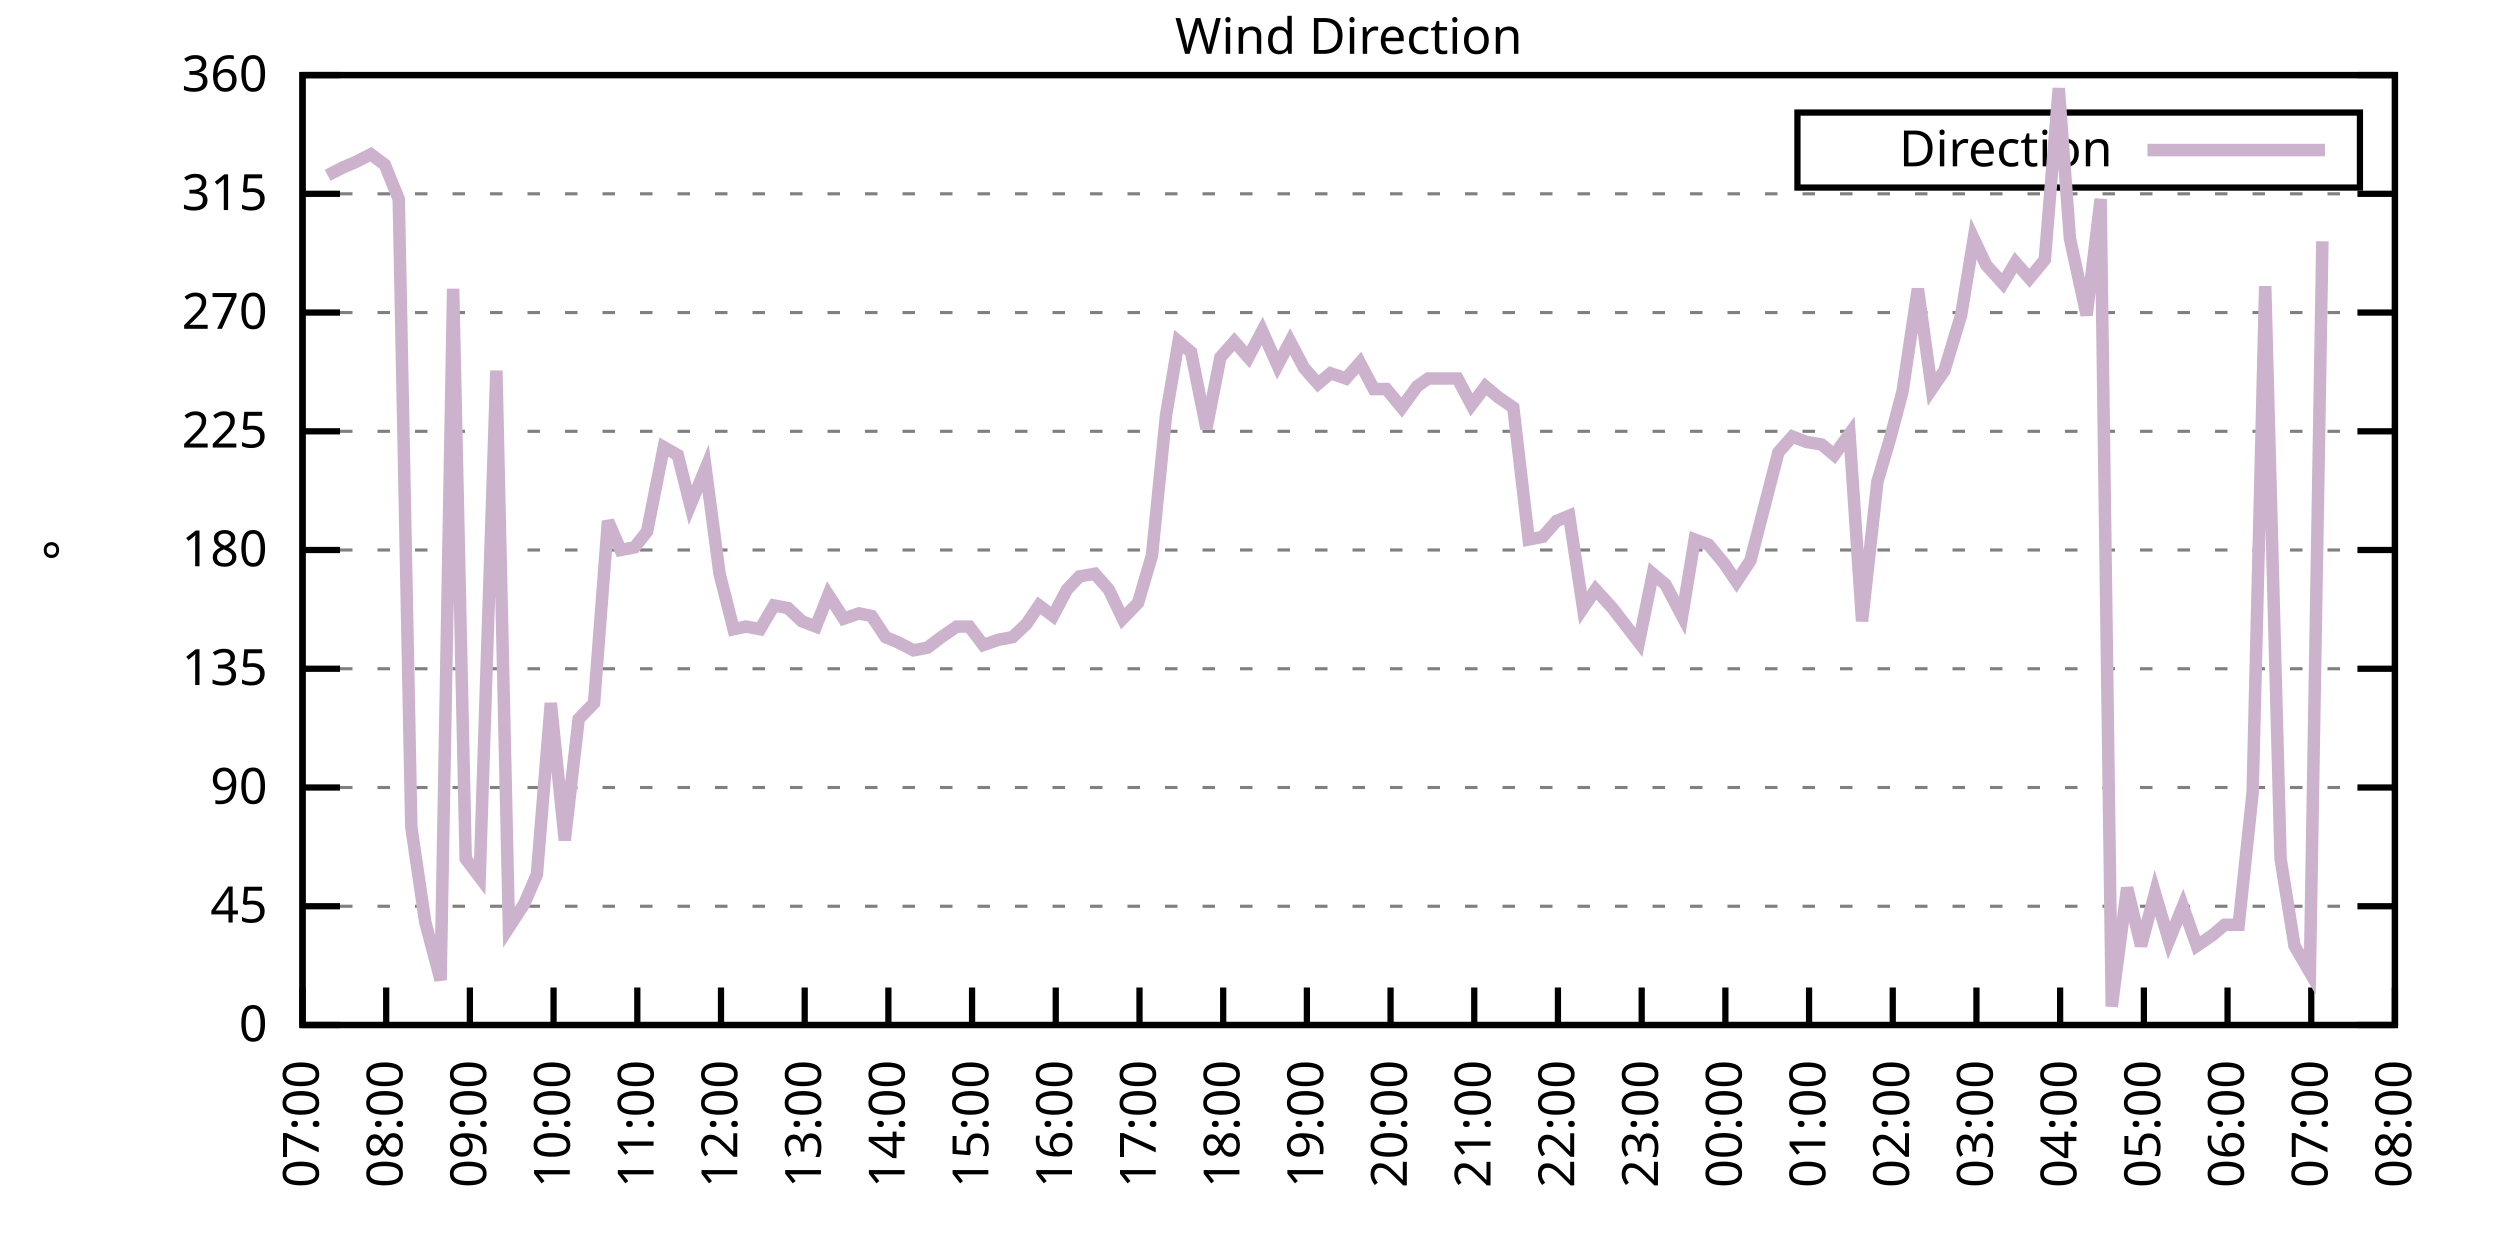
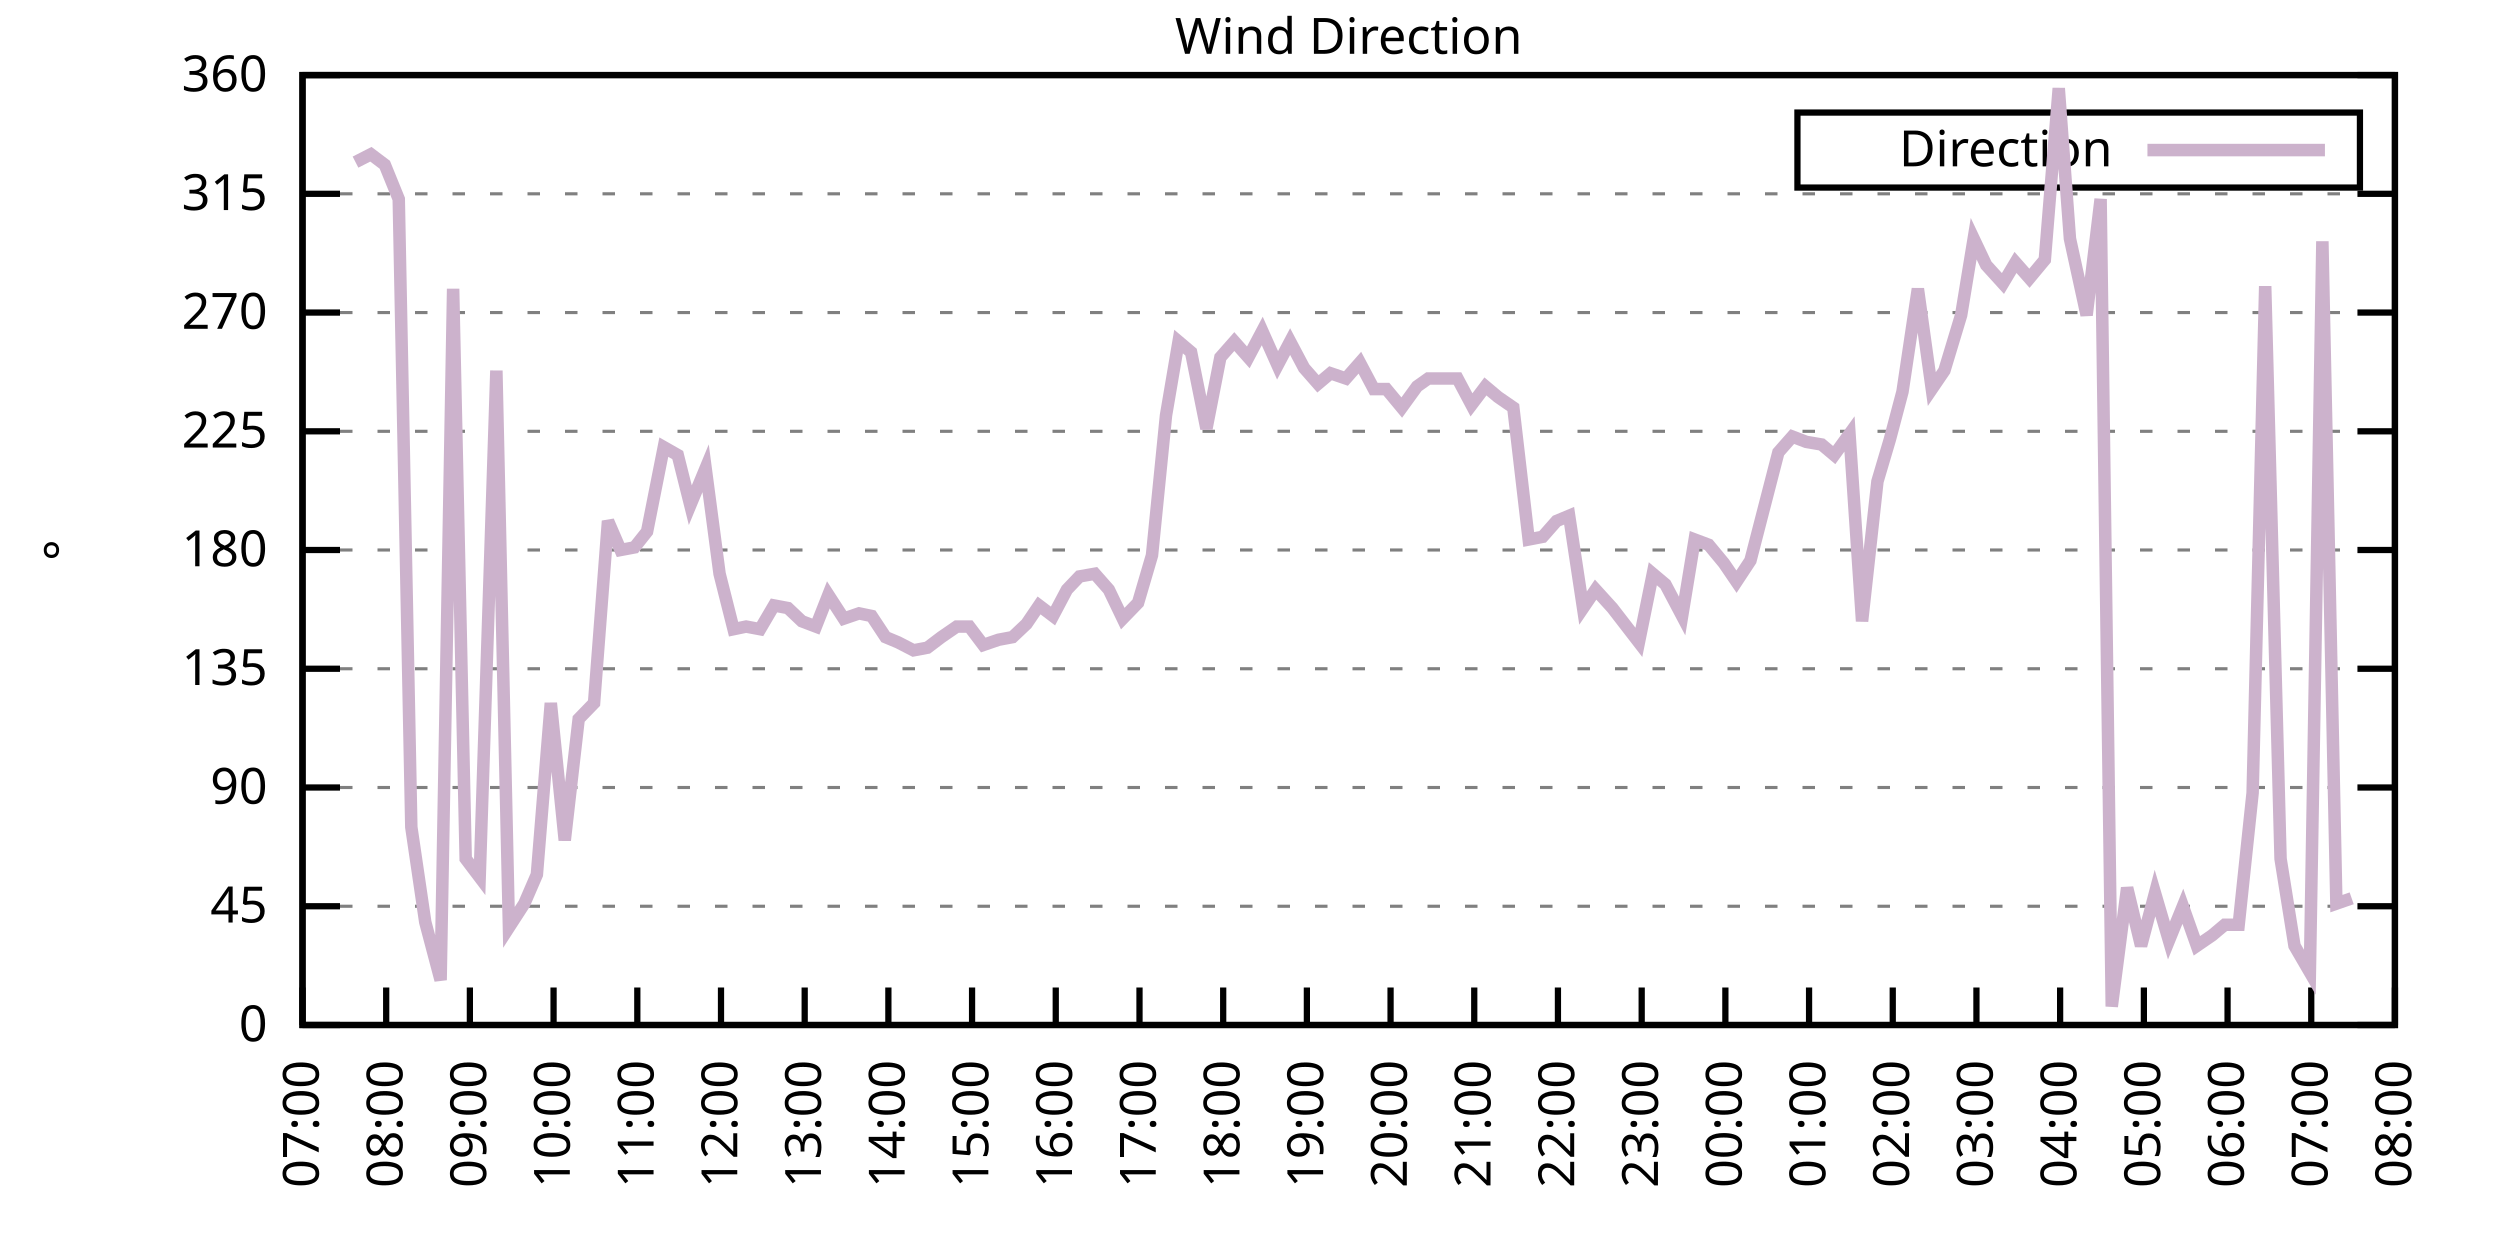
<svg xmlns="http://www.w3.org/2000/svg" xmlns:xlink="http://www.w3.org/1999/xlink" width="400" height="200" viewBox="0 0 400 200">
  <g id="gnuplot_canvas">
    <rect x="0" y="0" width="400" height="200" fill="none" />
    <defs>
      <circle id="gpDot" r="0.5" stroke-width="0.5" stroke="currentColor" />
      <path id="gpPt0" stroke-width="0.333" stroke="currentColor" d="M-1,0 h2 M0,-1 v2" />
      <path id="gpPt1" stroke-width="0.333" stroke="currentColor" d="M-1,-1 L1,1 M1,-1 L-1,1" />
      <path id="gpPt2" stroke-width="0.333" stroke="currentColor" d="M-1,0 L1,0 M0,-1 L0,1 M-1,-1 L1,1 M-1,1 L1,-1" />
      <rect id="gpPt3" stroke-width="0.333" stroke="currentColor" x="-1" y="-1" width="2" height="2" />
      <rect id="gpPt4" stroke-width="0.333" stroke="currentColor" fill="currentColor" x="-1" y="-1" width="2" height="2" />
      <circle id="gpPt5" stroke-width="0.333" stroke="currentColor" cx="0" cy="0" r="1" />
      <use xlink:href="#gpPt5" id="gpPt6" fill="currentColor" stroke="none" />
      <path id="gpPt7" stroke-width="0.333" stroke="currentColor" d="M0,-1.33 L-1.33,0.67 L1.33,0.67 z" />
      <use xlink:href="#gpPt7" id="gpPt8" fill="currentColor" stroke="none" />
      <use xlink:href="#gpPt7" id="gpPt9" stroke="currentColor" transform="rotate(180)" />
      <use xlink:href="#gpPt9" id="gpPt10" fill="currentColor" stroke="none" />
      <use xlink:href="#gpPt3" id="gpPt11" stroke="currentColor" transform="rotate(45)" />
      <use xlink:href="#gpPt11" id="gpPt12" fill="currentColor" stroke="none" />
      <path id="gpPt13" stroke-width="0.333" stroke="currentColor" d="M0,1.330 L1.265,0.411 L0.782,-1.067 L-0.782,-1.076 L-1.265,0.411 z" />
      <use xlink:href="#gpPt13" id="gpPt14" fill="currentColor" stroke="none" />
      <filter id="textbox" filterUnits="objectBoundingBox" x="0" y="0" height="1" width="1">
        <feFlood flood-color="white" flood-opacity="1" result="bgnd" />
        <feComposite in="SourceGraphic" in2="bgnd" operator="atop" />
      </filter>
      <filter id="greybox" filterUnits="objectBoundingBox" x="0" y="0" height="1" width="1">
        <feFlood flood-color="lightgrey" flood-opacity="1" result="grey" />
        <feComposite in="SourceGraphic" in2="grey" operator="atop" />
      </filter>
    </defs>
    <g fill="none" color="white" stroke="currentColor" stroke-width="1.00" stroke-linecap="butt" stroke-linejoin="miter">
</g>
    <g fill="none" color="black" stroke="currentColor" stroke-width="1.00" stroke-linecap="butt" stroke-linejoin="miter">
      <g stroke="none" shape-rendering="crispEdges">
        <polygon fill="rgb(255, 255, 255)" points="48.40,164.00 383.18,164.00 383.18,12.02 48.40,12.02 " />
      </g>
    </g>
    <g fill="none" color="black" stroke="currentColor" stroke-width="1.00" stroke-linecap="butt" stroke-linejoin="miter">
</g>
    <g fill="none" color="black" stroke="black" stroke-width="0.50" stroke-linecap="butt" stroke-linejoin="miter">
</g>
    <g fill="none" color="gray" stroke="currentColor" stroke-width="0.50" stroke-linecap="butt" stroke-linejoin="miter">
      <path stroke="gray" stroke-dasharray="2,4" class="gridline" d="M48.40,164.00 L383.19,164.00  " />
    </g>
    <g fill="none" color="gray" stroke="gray" stroke-width="1.00" stroke-linecap="butt" stroke-linejoin="miter">
</g>
    <g fill="none" color="black" stroke="currentColor" stroke-width="1.00" stroke-linecap="butt" stroke-linejoin="miter">
      <path stroke="black" d="M48.40,164.00 L54.40,164.00 M383.19,164.00 L377.19,164.00  " />
      <g transform="translate(42.80,166.60)" stroke="none" fill="black" font-family="Sans" font-size="8.00" text-anchor="end">
        <text>
          <tspan font-family="Sans"> 0</tspan>
        </text>
      </g>
    </g>
    <g fill="none" color="black" stroke="currentColor" stroke-width="1.00" stroke-linecap="butt" stroke-linejoin="miter">
</g>
    <g fill="none" color="black" stroke="black" stroke-width="0.50" stroke-linecap="butt" stroke-linejoin="miter">
</g>
    <g fill="none" color="gray" stroke="currentColor" stroke-width="0.50" stroke-linecap="butt" stroke-linejoin="miter">
      <path stroke="gray" stroke-dasharray="2,4" class="gridline" d="M48.40,145.00 L383.19,145.00  " />
    </g>
    <g fill="none" color="gray" stroke="gray" stroke-width="1.00" stroke-linecap="butt" stroke-linejoin="miter">
</g>
    <g fill="none" color="black" stroke="currentColor" stroke-width="1.00" stroke-linecap="butt" stroke-linejoin="miter">
      <path stroke="black" d="M48.40,145.00 L54.40,145.00 M383.19,145.00 L377.19,145.00  " />
      <g transform="translate(42.80,147.60)" stroke="none" fill="black" font-family="Sans" font-size="8.00" text-anchor="end">
        <text>
          <tspan font-family="Sans"> 45</tspan>
        </text>
      </g>
    </g>
    <g fill="none" color="black" stroke="currentColor" stroke-width="1.00" stroke-linecap="butt" stroke-linejoin="miter">
</g>
    <g fill="none" color="black" stroke="black" stroke-width="0.50" stroke-linecap="butt" stroke-linejoin="miter">
</g>
    <g fill="none" color="gray" stroke="currentColor" stroke-width="0.50" stroke-linecap="butt" stroke-linejoin="miter">
      <path stroke="gray" stroke-dasharray="2,4" class="gridline" d="M48.40,126.00 L383.19,126.00  " />
    </g>
    <g fill="none" color="gray" stroke="gray" stroke-width="1.00" stroke-linecap="butt" stroke-linejoin="miter">
</g>
    <g fill="none" color="black" stroke="currentColor" stroke-width="1.00" stroke-linecap="butt" stroke-linejoin="miter">
      <path stroke="black" d="M48.40,126.00 L54.40,126.00 M383.19,126.00 L377.19,126.00  " />
      <g transform="translate(42.80,128.60)" stroke="none" fill="black" font-family="Sans" font-size="8.00" text-anchor="end">
        <text>
          <tspan font-family="Sans"> 90</tspan>
        </text>
      </g>
    </g>
    <g fill="none" color="black" stroke="currentColor" stroke-width="1.00" stroke-linecap="butt" stroke-linejoin="miter">
</g>
    <g fill="none" color="black" stroke="black" stroke-width="0.50" stroke-linecap="butt" stroke-linejoin="miter">
</g>
    <g fill="none" color="gray" stroke="currentColor" stroke-width="0.50" stroke-linecap="butt" stroke-linejoin="miter">
      <path stroke="gray" stroke-dasharray="2,4" class="gridline" d="M48.40,107.00 L383.19,107.00  " />
    </g>
    <g fill="none" color="gray" stroke="gray" stroke-width="1.00" stroke-linecap="butt" stroke-linejoin="miter">
</g>
    <g fill="none" color="black" stroke="currentColor" stroke-width="1.00" stroke-linecap="butt" stroke-linejoin="miter">
      <path stroke="black" d="M48.40,107.00 L54.40,107.00 M383.19,107.00 L377.19,107.00  " />
      <g transform="translate(42.80,109.60)" stroke="none" fill="black" font-family="Sans" font-size="8.00" text-anchor="end">
        <text>
          <tspan font-family="Sans"> 135</tspan>
        </text>
      </g>
    </g>
    <g fill="none" color="black" stroke="currentColor" stroke-width="1.00" stroke-linecap="butt" stroke-linejoin="miter">
</g>
    <g fill="none" color="black" stroke="black" stroke-width="0.50" stroke-linecap="butt" stroke-linejoin="miter">
</g>
    <g fill="none" color="gray" stroke="currentColor" stroke-width="0.50" stroke-linecap="butt" stroke-linejoin="miter">
      <path stroke="gray" stroke-dasharray="2,4" class="gridline" d="M48.40,88.00 L383.19,88.00  " />
    </g>
    <g fill="none" color="gray" stroke="gray" stroke-width="1.00" stroke-linecap="butt" stroke-linejoin="miter">
</g>
    <g fill="none" color="black" stroke="currentColor" stroke-width="1.00" stroke-linecap="butt" stroke-linejoin="miter">
      <path stroke="black" d="M48.40,88.00 L54.40,88.00 M383.19,88.00 L377.19,88.00  " />
      <g transform="translate(42.80,90.60)" stroke="none" fill="black" font-family="Sans" font-size="8.00" text-anchor="end">
        <text>
          <tspan font-family="Sans"> 180</tspan>
        </text>
      </g>
    </g>
    <g fill="none" color="black" stroke="currentColor" stroke-width="1.00" stroke-linecap="butt" stroke-linejoin="miter">
</g>
    <g fill="none" color="black" stroke="black" stroke-width="0.50" stroke-linecap="butt" stroke-linejoin="miter">
</g>
    <g fill="none" color="gray" stroke="currentColor" stroke-width="0.50" stroke-linecap="butt" stroke-linejoin="miter">
      <path stroke="gray" stroke-dasharray="2,4" class="gridline" d="M48.40,69.01 L383.19,69.01  " />
    </g>
    <g fill="none" color="gray" stroke="gray" stroke-width="1.00" stroke-linecap="butt" stroke-linejoin="miter">
</g>
    <g fill="none" color="black" stroke="currentColor" stroke-width="1.00" stroke-linecap="butt" stroke-linejoin="miter">
      <path stroke="black" d="M48.40,69.01 L54.40,69.01 M383.19,69.01 L377.19,69.01  " />
      <g transform="translate(42.80,71.61)" stroke="none" fill="black" font-family="Sans" font-size="8.00" text-anchor="end">
        <text>
          <tspan font-family="Sans"> 225</tspan>
        </text>
      </g>
    </g>
    <g fill="none" color="black" stroke="currentColor" stroke-width="1.00" stroke-linecap="butt" stroke-linejoin="miter">
</g>
    <g fill="none" color="black" stroke="black" stroke-width="0.50" stroke-linecap="butt" stroke-linejoin="miter">
</g>
    <g fill="none" color="gray" stroke="currentColor" stroke-width="0.50" stroke-linecap="butt" stroke-linejoin="miter">
      <path stroke="gray" stroke-dasharray="2,4" class="gridline" d="M48.40,50.01 L383.19,50.01  " />
    </g>
    <g fill="none" color="gray" stroke="gray" stroke-width="1.00" stroke-linecap="butt" stroke-linejoin="miter">
</g>
    <g fill="none" color="black" stroke="currentColor" stroke-width="1.00" stroke-linecap="butt" stroke-linejoin="miter">
      <path stroke="black" d="M48.40,50.01 L54.40,50.01 M383.19,50.01 L377.19,50.01  " />
      <g transform="translate(42.80,52.61)" stroke="none" fill="black" font-family="Sans" font-size="8.00" text-anchor="end">
        <text>
          <tspan font-family="Sans"> 270</tspan>
        </text>
      </g>
    </g>
    <g fill="none" color="black" stroke="currentColor" stroke-width="1.00" stroke-linecap="butt" stroke-linejoin="miter">
</g>
    <g fill="none" color="black" stroke="black" stroke-width="0.50" stroke-linecap="butt" stroke-linejoin="miter">
</g>
    <g fill="none" color="gray" stroke="currentColor" stroke-width="0.50" stroke-linecap="butt" stroke-linejoin="miter">
      <path stroke="gray" stroke-dasharray="2,4" class="gridline" d="M48.40,31.01 L383.19,31.01  " />
    </g>
    <g fill="none" color="gray" stroke="gray" stroke-width="1.00" stroke-linecap="butt" stroke-linejoin="miter">
</g>
    <g fill="none" color="black" stroke="currentColor" stroke-width="1.00" stroke-linecap="butt" stroke-linejoin="miter">
      <path stroke="black" d="M48.40,31.01 L54.40,31.01 M383.19,31.01 L377.19,31.01  " />
      <g transform="translate(42.80,33.61)" stroke="none" fill="black" font-family="Sans" font-size="8.00" text-anchor="end">
        <text>
          <tspan font-family="Sans"> 315</tspan>
        </text>
      </g>
    </g>
    <g fill="none" color="black" stroke="currentColor" stroke-width="1.00" stroke-linecap="butt" stroke-linejoin="miter">
</g>
    <g fill="none" color="black" stroke="black" stroke-width="0.50" stroke-linecap="butt" stroke-linejoin="miter">
</g>
    <g fill="none" color="gray" stroke="currentColor" stroke-width="0.50" stroke-linecap="butt" stroke-linejoin="miter">
      <path stroke="gray" stroke-dasharray="2,4" class="gridline" d="M48.40,12.01 L383.19,12.01  " />
    </g>
    <g fill="none" color="gray" stroke="gray" stroke-width="1.00" stroke-linecap="butt" stroke-linejoin="miter">
</g>
    <g fill="none" color="black" stroke="currentColor" stroke-width="1.00" stroke-linecap="butt" stroke-linejoin="miter">
      <path stroke="black" d="M48.40,12.01 L54.40,12.01 M383.19,12.01 L377.19,12.01  " />
      <g transform="translate(42.80,14.61)" stroke="none" fill="black" font-family="Sans" font-size="8.00" text-anchor="end">
        <text>
          <tspan font-family="Sans"> 360</tspan>
        </text>
      </g>
    </g>
    <g fill="none" color="black" stroke="currentColor" stroke-width="1.00" stroke-linecap="butt" stroke-linejoin="miter">
      <path stroke="black" d="M48.40,164.00 L48.40,158.00  " />
      <g transform="translate(51.00,169.60) rotate(270.00)" stroke="none" fill="black" font-family="Sans" font-size="8.00" text-anchor="end">
        <text>
          <tspan font-family="Sans">07:00</tspan>
        </text>
      </g>
    </g>
    <g fill="none" color="black" stroke="currentColor" stroke-width="1.00" stroke-linecap="butt" stroke-linejoin="miter">
      <path stroke="black" d="M61.79,164.00 L61.79,158.00  " />
      <g transform="translate(64.39,169.60) rotate(270.00)" stroke="none" fill="black" font-family="Sans" font-size="8.00" text-anchor="end">
        <text>
          <tspan font-family="Sans">08:00</tspan>
        </text>
      </g>
    </g>
    <g fill="none" color="black" stroke="currentColor" stroke-width="1.00" stroke-linecap="butt" stroke-linejoin="miter">
      <path stroke="black" d="M75.18,164.00 L75.18,158.00  " />
      <g transform="translate(77.78,169.60) rotate(270.00)" stroke="none" fill="black" font-family="Sans" font-size="8.00" text-anchor="end">
        <text>
          <tspan font-family="Sans">09:00</tspan>
        </text>
      </g>
    </g>
    <g fill="none" color="black" stroke="currentColor" stroke-width="1.00" stroke-linecap="butt" stroke-linejoin="miter">
      <path stroke="black" d="M88.57,164.00 L88.57,158.00  " />
      <g transform="translate(91.17,169.60) rotate(270.00)" stroke="none" fill="black" font-family="Sans" font-size="8.00" text-anchor="end">
        <text>
          <tspan font-family="Sans">10:00</tspan>
        </text>
      </g>
    </g>
    <g fill="none" color="black" stroke="currentColor" stroke-width="1.00" stroke-linecap="butt" stroke-linejoin="miter">
      <path stroke="black" d="M101.97,164.00 L101.97,158.00  " />
      <g transform="translate(104.57,169.60) rotate(270.00)" stroke="none" fill="black" font-family="Sans" font-size="8.00" text-anchor="end">
        <text>
          <tspan font-family="Sans">11:00</tspan>
        </text>
      </g>
    </g>
    <g fill="none" color="black" stroke="currentColor" stroke-width="1.00" stroke-linecap="butt" stroke-linejoin="miter">
      <path stroke="black" d="M115.36,164.00 L115.36,158.00  " />
      <g transform="translate(117.96,169.60) rotate(270.00)" stroke="none" fill="black" font-family="Sans" font-size="8.00" text-anchor="end">
        <text>
          <tspan font-family="Sans">12:00</tspan>
        </text>
      </g>
    </g>
    <g fill="none" color="black" stroke="currentColor" stroke-width="1.00" stroke-linecap="butt" stroke-linejoin="miter">
      <path stroke="black" d="M128.75,164.00 L128.75,158.00  " />
      <g transform="translate(131.35,169.60) rotate(270.00)" stroke="none" fill="black" font-family="Sans" font-size="8.00" text-anchor="end">
        <text>
          <tspan font-family="Sans">13:00</tspan>
        </text>
      </g>
    </g>
    <g fill="none" color="black" stroke="currentColor" stroke-width="1.00" stroke-linecap="butt" stroke-linejoin="miter">
      <path stroke="black" d="M142.14,164.00 L142.14,158.00  " />
      <g transform="translate(144.74,169.60) rotate(270.00)" stroke="none" fill="black" font-family="Sans" font-size="8.00" text-anchor="end">
        <text>
          <tspan font-family="Sans">14:00</tspan>
        </text>
      </g>
    </g>
    <g fill="none" color="black" stroke="currentColor" stroke-width="1.00" stroke-linecap="butt" stroke-linejoin="miter">
      <path stroke="black" d="M155.53,164.00 L155.53,158.00  " />
      <g transform="translate(158.13,169.60) rotate(270.00)" stroke="none" fill="black" font-family="Sans" font-size="8.00" text-anchor="end">
        <text>
          <tspan font-family="Sans">15:00</tspan>
        </text>
      </g>
    </g>
    <g fill="none" color="black" stroke="currentColor" stroke-width="1.00" stroke-linecap="butt" stroke-linejoin="miter">
      <path stroke="black" d="M168.92,164.00 L168.92,158.00  " />
      <g transform="translate(171.52,169.60) rotate(270.00)" stroke="none" fill="black" font-family="Sans" font-size="8.00" text-anchor="end">
        <text>
          <tspan font-family="Sans">16:00</tspan>
        </text>
      </g>
    </g>
    <g fill="none" color="black" stroke="currentColor" stroke-width="1.00" stroke-linecap="butt" stroke-linejoin="miter">
      <path stroke="black" d="M182.32,164.00 L182.32,158.00  " />
      <g transform="translate(184.92,169.60) rotate(270.00)" stroke="none" fill="black" font-family="Sans" font-size="8.00" text-anchor="end">
        <text>
          <tspan font-family="Sans">17:00</tspan>
        </text>
      </g>
    </g>
    <g fill="none" color="black" stroke="currentColor" stroke-width="1.00" stroke-linecap="butt" stroke-linejoin="miter">
      <path stroke="black" d="M195.71,164.00 L195.71,158.00  " />
      <g transform="translate(198.31,169.60) rotate(270.00)" stroke="none" fill="black" font-family="Sans" font-size="8.00" text-anchor="end">
        <text>
          <tspan font-family="Sans">18:00</tspan>
        </text>
      </g>
    </g>
    <g fill="none" color="black" stroke="currentColor" stroke-width="1.00" stroke-linecap="butt" stroke-linejoin="miter">
      <path stroke="black" d="M209.10,164.00 L209.10,158.00  " />
      <g transform="translate(211.70,169.60) rotate(270.00)" stroke="none" fill="black" font-family="Sans" font-size="8.00" text-anchor="end">
        <text>
          <tspan font-family="Sans">19:00</tspan>
        </text>
      </g>
    </g>
    <g fill="none" color="black" stroke="currentColor" stroke-width="1.00" stroke-linecap="butt" stroke-linejoin="miter">
      <path stroke="black" d="M222.49,164.00 L222.49,158.00  " />
      <g transform="translate(225.09,169.60) rotate(270.00)" stroke="none" fill="black" font-family="Sans" font-size="8.00" text-anchor="end">
        <text>
          <tspan font-family="Sans">20:00</tspan>
        </text>
      </g>
    </g>
    <g fill="none" color="black" stroke="currentColor" stroke-width="1.00" stroke-linecap="butt" stroke-linejoin="miter">
      <path stroke="black" d="M235.88,164.00 L235.88,158.00  " />
      <g transform="translate(238.48,169.60) rotate(270.00)" stroke="none" fill="black" font-family="Sans" font-size="8.00" text-anchor="end">
        <text>
          <tspan font-family="Sans">21:00</tspan>
        </text>
      </g>
    </g>
    <g fill="none" color="black" stroke="currentColor" stroke-width="1.00" stroke-linecap="butt" stroke-linejoin="miter">
      <path stroke="black" d="M249.27,164.00 L249.27,158.00  " />
      <g transform="translate(251.87,169.60) rotate(270.00)" stroke="none" fill="black" font-family="Sans" font-size="8.00" text-anchor="end">
        <text>
          <tspan font-family="Sans">22:00</tspan>
        </text>
      </g>
    </g>
    <g fill="none" color="black" stroke="currentColor" stroke-width="1.00" stroke-linecap="butt" stroke-linejoin="miter">
      <path stroke="black" d="M262.67,164.00 L262.67,158.00  " />
      <g transform="translate(265.27,169.60) rotate(270.00)" stroke="none" fill="black" font-family="Sans" font-size="8.00" text-anchor="end">
        <text>
          <tspan font-family="Sans">23:00</tspan>
        </text>
      </g>
    </g>
    <g fill="none" color="black" stroke="currentColor" stroke-width="1.00" stroke-linecap="butt" stroke-linejoin="miter">
      <path stroke="black" d="M276.06,164.00 L276.06,158.00  " />
      <g transform="translate(278.66,169.60) rotate(270.00)" stroke="none" fill="black" font-family="Sans" font-size="8.00" text-anchor="end">
        <text>
          <tspan font-family="Sans">00:00</tspan>
        </text>
      </g>
    </g>
    <g fill="none" color="black" stroke="currentColor" stroke-width="1.00" stroke-linecap="butt" stroke-linejoin="miter">
      <path stroke="black" d="M289.45,164.00 L289.45,158.00  " />
      <g transform="translate(292.05,169.60) rotate(270.00)" stroke="none" fill="black" font-family="Sans" font-size="8.00" text-anchor="end">
        <text>
          <tspan font-family="Sans">01:00</tspan>
        </text>
      </g>
    </g>
    <g fill="none" color="black" stroke="currentColor" stroke-width="1.00" stroke-linecap="butt" stroke-linejoin="miter">
      <path stroke="black" d="M302.84,164.00 L302.84,158.00  " />
      <g transform="translate(305.44,169.60) rotate(270.00)" stroke="none" fill="black" font-family="Sans" font-size="8.00" text-anchor="end">
        <text>
          <tspan font-family="Sans">02:00</tspan>
        </text>
      </g>
    </g>
    <g fill="none" color="black" stroke="currentColor" stroke-width="1.00" stroke-linecap="butt" stroke-linejoin="miter">
      <path stroke="black" d="M316.23,164.00 L316.23,158.00  " />
      <g transform="translate(318.83,169.60) rotate(270.00)" stroke="none" fill="black" font-family="Sans" font-size="8.00" text-anchor="end">
        <text>
          <tspan font-family="Sans">03:00</tspan>
        </text>
      </g>
    </g>
    <g fill="none" color="black" stroke="currentColor" stroke-width="1.00" stroke-linecap="butt" stroke-linejoin="miter">
      <path stroke="black" d="M329.62,164.00 L329.62,158.00  " />
      <g transform="translate(332.22,169.60) rotate(270.00)" stroke="none" fill="black" font-family="Sans" font-size="8.00" text-anchor="end">
        <text>
          <tspan font-family="Sans">04:00</tspan>
        </text>
      </g>
    </g>
    <g fill="none" color="black" stroke="currentColor" stroke-width="1.00" stroke-linecap="butt" stroke-linejoin="miter">
      <path stroke="black" d="M343.02,164.00 L343.02,158.00  " />
      <g transform="translate(345.62,169.60) rotate(270.00)" stroke="none" fill="black" font-family="Sans" font-size="8.00" text-anchor="end">
        <text>
          <tspan font-family="Sans">05:00</tspan>
        </text>
      </g>
    </g>
    <g fill="none" color="black" stroke="currentColor" stroke-width="1.00" stroke-linecap="butt" stroke-linejoin="miter">
      <path stroke="black" d="M356.41,164.00 L356.41,158.00  " />
      <g transform="translate(359.01,169.60) rotate(270.00)" stroke="none" fill="black" font-family="Sans" font-size="8.00" text-anchor="end">
        <text>
          <tspan font-family="Sans">06:00</tspan>
        </text>
      </g>
    </g>
    <g fill="none" color="black" stroke="currentColor" stroke-width="1.00" stroke-linecap="butt" stroke-linejoin="miter">
      <path stroke="black" d="M369.80,164.00 L369.80,158.00  " />
      <g transform="translate(372.40,169.60) rotate(270.00)" stroke="none" fill="black" font-family="Sans" font-size="8.00" text-anchor="end">
        <text>
          <tspan font-family="Sans">07:00</tspan>
        </text>
      </g>
    </g>
    <g fill="none" color="black" stroke="currentColor" stroke-width="1.00" stroke-linecap="butt" stroke-linejoin="miter">
      <path stroke="black" d="M383.19,164.00 L383.19,158.00  " />
      <g transform="translate(385.79,169.60) rotate(270.00)" stroke="none" fill="black" font-family="Sans" font-size="8.00" text-anchor="end">
        <text>
          <tspan font-family="Sans">08:00</tspan>
        </text>
      </g>
    </g>
    <g fill="none" color="black" stroke="currentColor" stroke-width="1.00" stroke-linecap="butt" stroke-linejoin="miter">
</g>
    <g fill="none" color="black" stroke="currentColor" stroke-width="1.00" stroke-linecap="butt" stroke-linejoin="miter">
      <path stroke="black" d="M48.40,12.01 L48.40,164.00 L383.19,164.00 L383.19,12.01 L48.40,12.01 Z  " />
    </g>
    <g fill="none" color="black" stroke="currentColor" stroke-width="1.00" stroke-linecap="butt" stroke-linejoin="miter">
</g>
    <g fill="none" color="black" stroke="currentColor" stroke-width="1.00" stroke-linecap="butt" stroke-linejoin="miter">
      <path stroke="black" d="M287.59,30.01 L287.59,18.01 L377.59,18.01 L377.59,30.01 L287.59,30.01 Z  " />
    </g>
    <g id="Wind_direction_plot_1">
      <g fill="none" color="white" stroke="black" stroke-width="2.00" stroke-linecap="butt" stroke-linejoin="miter">
</g>
      <g fill="none" color="black" stroke="currentColor" stroke-width="2.00" stroke-linecap="butt" stroke-linejoin="miter">
        <g transform="translate(337.99,26.61)" stroke="none" fill="black" font-family="Sans" font-size="8.00" text-anchor="end">
          <text>
            <tspan font-family="Sans">Direction</tspan>
          </text>
        </g>
      </g>
      <g fill="none" color="black" stroke="currentColor" stroke-width="2.00" stroke-linecap="butt" stroke-linejoin="miter">
-         <path stroke="rgb(204, 178, 204)" d="M343.59,24.01 L371.99,24.01 M52.42,28.05 L54.87,26.79 L56.88,25.94 L59.34,24.68 L61.57,26.36 L63.80,31.85   L65.81,132.34 L68.04,147.53 L70.50,156.82 L72.50,46.21 L74.51,137.40 L76.75,140.36 L79.42,59.30 L81.43,148.38   L83.89,144.58 L85.90,139.93 L88.13,112.49 L90.36,134.45 L92.59,115.03 L95.05,112.49 L97.28,83.36 L99.29,88.00   L101.52,87.58 L103.53,85.05 L106.21,71.54 L108.44,72.81 L110.45,80.83 L112.90,74.92 L115.13,91.80 L117.37,100.67   L119.38,100.25 L121.61,100.67 L123.84,96.87 L126.07,97.29 L128.30,99.40 L130.54,100.25 L132.54,95.18 L135.00,98.98   L137.45,98.14 L139.46,98.56 L141.69,101.94 L143.70,102.78 L146.16,104.05 L148.39,103.63 L150.62,101.94 L153.08,100.25   L155.09,100.25 L157.32,103.20 L159.77,102.36 L162.01,101.94 L164.24,99.83 L166.25,96.87 L168.48,98.56 L170.71,94.34   L172.72,92.23 L175.17,91.80 L177.41,94.34 L179.64,98.98 L182.09,96.45 L184.32,88.85 L186.56,66.47 L188.57,54.65   L190.57,56.34 L193.03,68.58 L195.26,57.18 L197.49,54.65 L199.73,57.18 L201.96,52.96 L204.41,58.45 L206.42,54.65   L208.65,58.87 L210.88,61.41 L212.89,59.72 L215.35,60.56 L217.58,58.03 L219.81,62.25 L221.82,62.25 L224.28,65.21   L226.73,61.83 L228.52,60.56 L230.97,60.56 L233.20,60.56 L235.44,64.78 L237.67,61.83 L239.68,63.52 L242.13,65.21   L244.59,86.32 L246.82,85.89 L249.05,83.36 L251.06,82.52 L253.29,97.29 L255.30,94.34 L257.98,97.29 L262.22,102.78   L264.45,91.80 L266.46,93.49 L269.14,98.56 L271.15,86.32 L273.38,87.16 L275.83,90.12 L277.84,93.07 L280.07,89.69   L284.54,72.38 L286.77,69.85 L289.00,70.70 L291.46,71.12 L293.47,72.81 L295.92,69.43 L297.93,99.40 L300.39,77.03   L302.39,70.27 L304.40,62.67 L306.86,46.21 L309.09,62.25 L311.10,59.30 L313.78,50.43 L315.79,38.19 L317.79,42.41   L320.47,45.36 L322.48,41.99 L324.71,44.52 L327.17,41.56 L329.40,14.12 L331.19,38.19 L333.86,50.43 L336.10,31.85   L337.88,161.04 L340.34,142.05 L342.57,151.33 L344.80,142.89 L347.03,150.49 L349.26,145.00 L351.50,151.33 L353.95,149.65   L355.96,147.96 L358.19,147.96 L360.42,126.85 L362.43,45.79 L364.89,137.40 L367.12,151.33 L369.58,155.56 L371.58,38.61    " />
+         <path stroke="rgb(204, 178, 204)" d="M343.59,24.01 L371.99,24.01 M56.88,25.94 L59.34,24.68 L61.57,26.36 L63.80,31.85 L65.81,132.34 L68.04,147.53   L70.50,156.82 L72.50,46.21 L74.51,137.40 L76.75,140.36 L79.42,59.30 L81.43,148.38 L83.89,144.58 L85.90,139.93   L88.13,112.49 L90.36,134.45 L92.59,115.03 L95.05,112.49 L97.28,83.36 L99.29,88.00 L101.52,87.58 L103.53,85.05   L106.21,71.54 L108.44,72.81 L110.45,80.83 L112.90,74.92 L115.13,91.80 L117.37,100.67 L119.38,100.25 L121.61,100.67   L123.84,96.87 L126.07,97.29 L128.30,99.40 L130.54,100.25 L132.54,95.18 L135.00,98.98 L137.45,98.14 L139.46,98.56   L141.69,101.94 L143.70,102.78 L146.16,104.05 L148.39,103.63 L150.62,101.94 L153.08,100.25 L155.09,100.25 L157.32,103.20   L159.77,102.36 L162.01,101.94 L164.24,99.83 L166.25,96.87 L168.48,98.56 L170.71,94.34 L172.72,92.23 L175.17,91.80   L177.41,94.34 L179.64,98.98 L182.09,96.45 L184.32,88.85 L186.56,66.47 L188.57,54.65 L190.57,56.34 L193.03,68.58   L195.26,57.18 L197.49,54.65 L199.73,57.18 L201.96,52.96 L204.41,58.45 L206.42,54.65 L208.65,58.87 L210.88,61.41   L212.89,59.72 L215.35,60.56 L217.58,58.03 L219.81,62.25 L221.82,62.25 L224.28,65.21 L226.73,61.83 L228.52,60.56   L230.97,60.56 L233.20,60.56 L235.44,64.78 L237.67,61.83 L239.68,63.52 L242.13,65.21 L244.59,86.32 L246.82,85.89   L249.05,83.36 L251.06,82.52 L253.29,97.29 L255.30,94.34 L257.98,97.29 L262.22,102.78 L264.45,91.80 L266.46,93.49   L269.14,98.56 L271.15,86.32 L273.38,87.16 L275.83,90.12 L277.84,93.07 L280.07,89.69 L284.54,72.38 L286.77,69.85   L289.00,70.70 L291.46,71.12 L293.47,72.81 L295.92,69.43 L297.93,99.40 L300.39,77.03 L302.39,70.27 L304.40,62.67   L306.86,46.21 L309.09,62.25 L311.10,59.30 L313.78,50.43 L315.79,38.19 L317.79,42.41 L320.47,45.36 L322.48,41.99   L324.71,44.52 L327.17,41.56 L329.40,14.12 L331.19,38.19 L333.86,50.43 L336.10,31.85 L337.88,161.04 L340.34,142.05   L342.57,151.33 L344.80,142.89 L347.03,150.49 L349.26,145.00 L351.50,151.33 L353.95,149.65 L355.96,147.96 L358.19,147.96   L360.42,126.85 L362.43,45.79 L364.89,137.40 L367.12,151.33 L369.58,155.56 L371.58,38.61 L373.82,144.58 L376.27,143.73    " />
      </g>
    </g>
    <g fill="none" color="black" stroke="currentColor" stroke-width="2.00" stroke-linecap="butt" stroke-linejoin="miter">
</g>
    <g fill="none" color="black" stroke="black" stroke-width="1.00" stroke-linecap="butt" stroke-linejoin="miter">
</g>
    <g fill="none" color="black" stroke="currentColor" stroke-width="1.00" stroke-linecap="butt" stroke-linejoin="miter">
      <path stroke="black" d="M48.40,12.01 L48.40,164.00 L383.19,164.00 L383.19,12.01 L48.40,12.01 Z  " />
      <g transform="translate(12.80,88.01) rotate(270.00)" stroke="none" fill="black" font-family="Sans" font-size="8.00" text-anchor="middle">
        <text>
          <tspan font-family="Sans">°</tspan>
        </text>
      </g>
    </g>
    <g fill="none" color="black" stroke="currentColor" stroke-width="1.00" stroke-linecap="butt" stroke-linejoin="miter">
</g>
    <g fill="none" color="black" stroke="currentColor" stroke-width="1.00" stroke-linecap="butt" stroke-linejoin="miter">
      <g transform="translate(215.79,8.61)" stroke="none" fill="black" font-family="Sans" font-size="8.00" text-anchor="middle">
        <text>
          <tspan font-family="Sans">Wind Direction</tspan>
        </text>
      </g>
    </g>
    <g fill="none" color="black" stroke="currentColor" stroke-width="1.00" stroke-linecap="butt" stroke-linejoin="miter">
</g>
  </g>
</svg>
